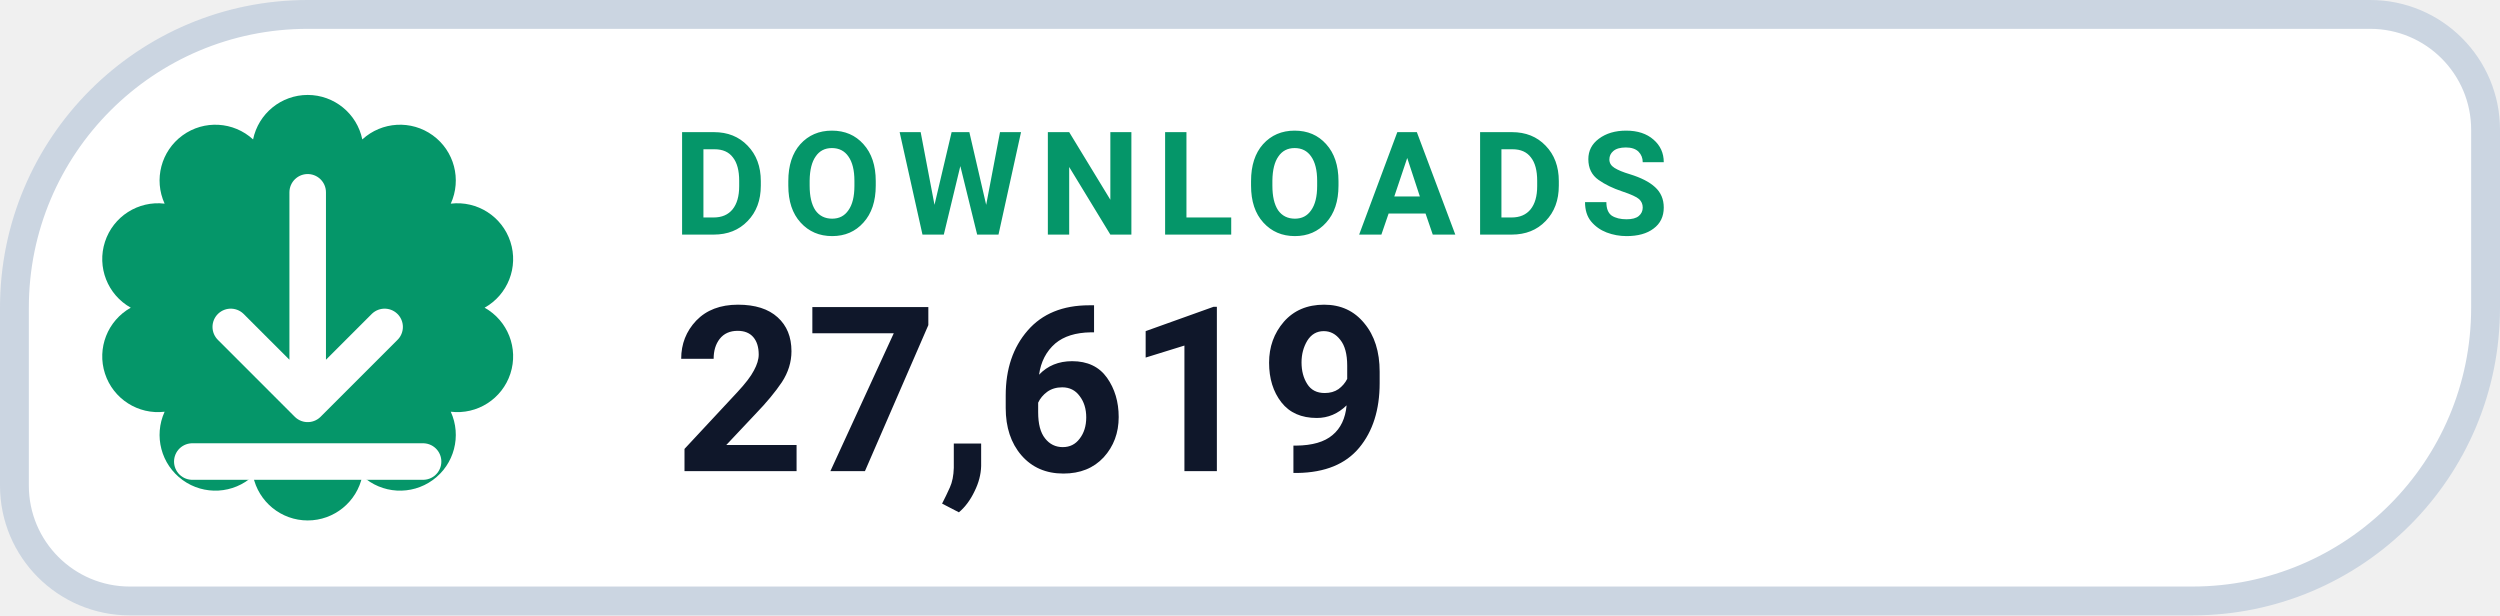
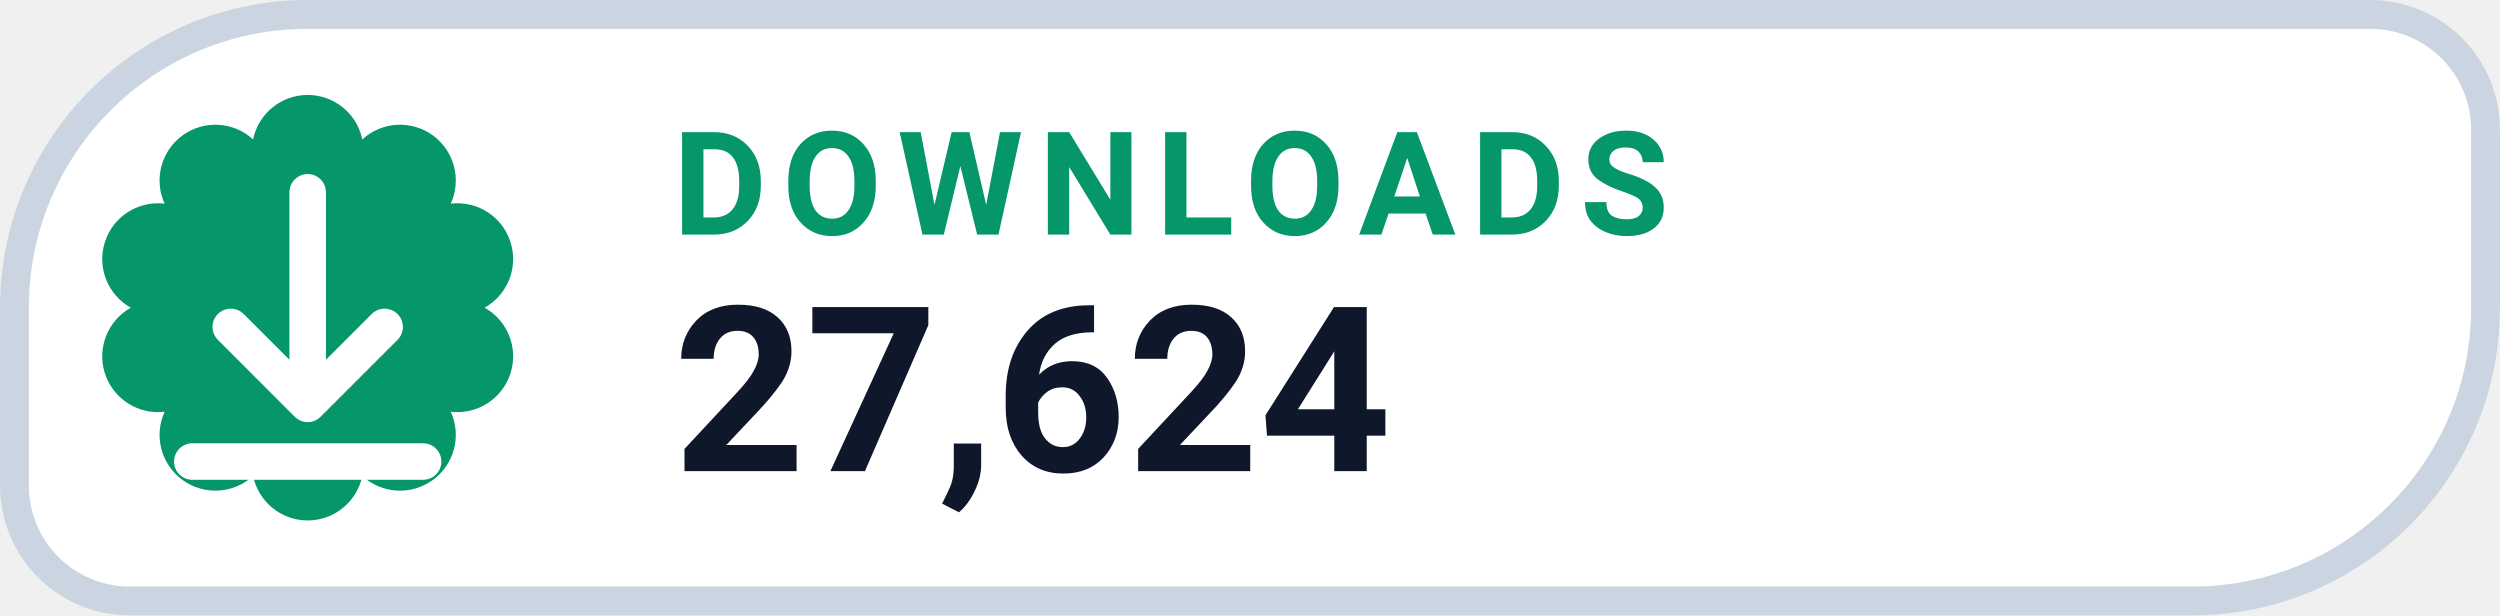
- <svg xmlns="http://www.w3.org/2000/svg" width="130" height="32" viewBox="0 0 130 32" role="img" aria-label="DOWNLOADS 27,619">
+ <svg xmlns="http://www.w3.org/2000/svg" width="130" height="32" viewBox="0 0 130 32" role="img" aria-label="DOWNLOADS 27,624">
  <path d="M 16.00 0.75 H 123.25 A 6.00 6.00 0 0 1 129.25 6.75 V 16.00 A 15.25 15.25 0 0 1 114.00 31.25 H 6.75 A 6.00 6.00 0 0 1 0.75 25.25 V 16.00 A 15.25 15.25 0 0 1 16.00 0.75 Z" fill="#FFFFFF" stroke="#CBD5E1" stroke-width="1.5" />
  <path d="M 13.16 7.25 A 2.90 2.90 0 0 1 18.84 7.25 A 2.90 2.90 0 0 1 23.44 10.59 A 2.90 2.90 0 0 1 25.20 16.00 A 2.90 2.90 0 0 1 23.44 21.41 A 2.90 2.90 0 0 1 18.84 24.75 A 2.90 2.90 0 0 1 13.16 24.75 A 2.90 2.90 0 0 1 8.56 21.41 A 2.90 2.90 0 0 1 6.80 16.00 A 2.90 2.90 0 0 1 8.56 10.59 A 2.90 2.90 0 0 1 13.16 7.25 Z" fill="#059669" />
  <g transform="translate(16 16)" style="color:#FFFFFF;">
    <path d="M0 -6 v11 m0 0 l4 -4 m-4 4 l-4 -4 M-6 8 h12" fill="none" stroke="currentColor" stroke-width="1.9" stroke-linecap="round" stroke-linejoin="round" />
  </g>
  <text x="35" y="12.2" fill="#059669" font-family="-apple-system,BlinkMacSystemFont,'Segoe UI',Roboto,Helvetica,Arial,sans-serif" font-size="7.5" font-weight="700" letter-spacing=".8">DOWNLOADS</text>
-   <text x="35" y="24.5" fill="#0F172A" font-family="-apple-system,BlinkMacSystemFont,'Segoe UI',Roboto,Helvetica,Arial,sans-serif" font-size="12" font-weight="750">27,619</text>
+   <text x="35" y="24.5" fill="#0F172A" font-family="-apple-system,BlinkMacSystemFont,'Segoe UI',Roboto,Helvetica,Arial,sans-serif" font-size="12" font-weight="750">27,624</text>
</svg>
